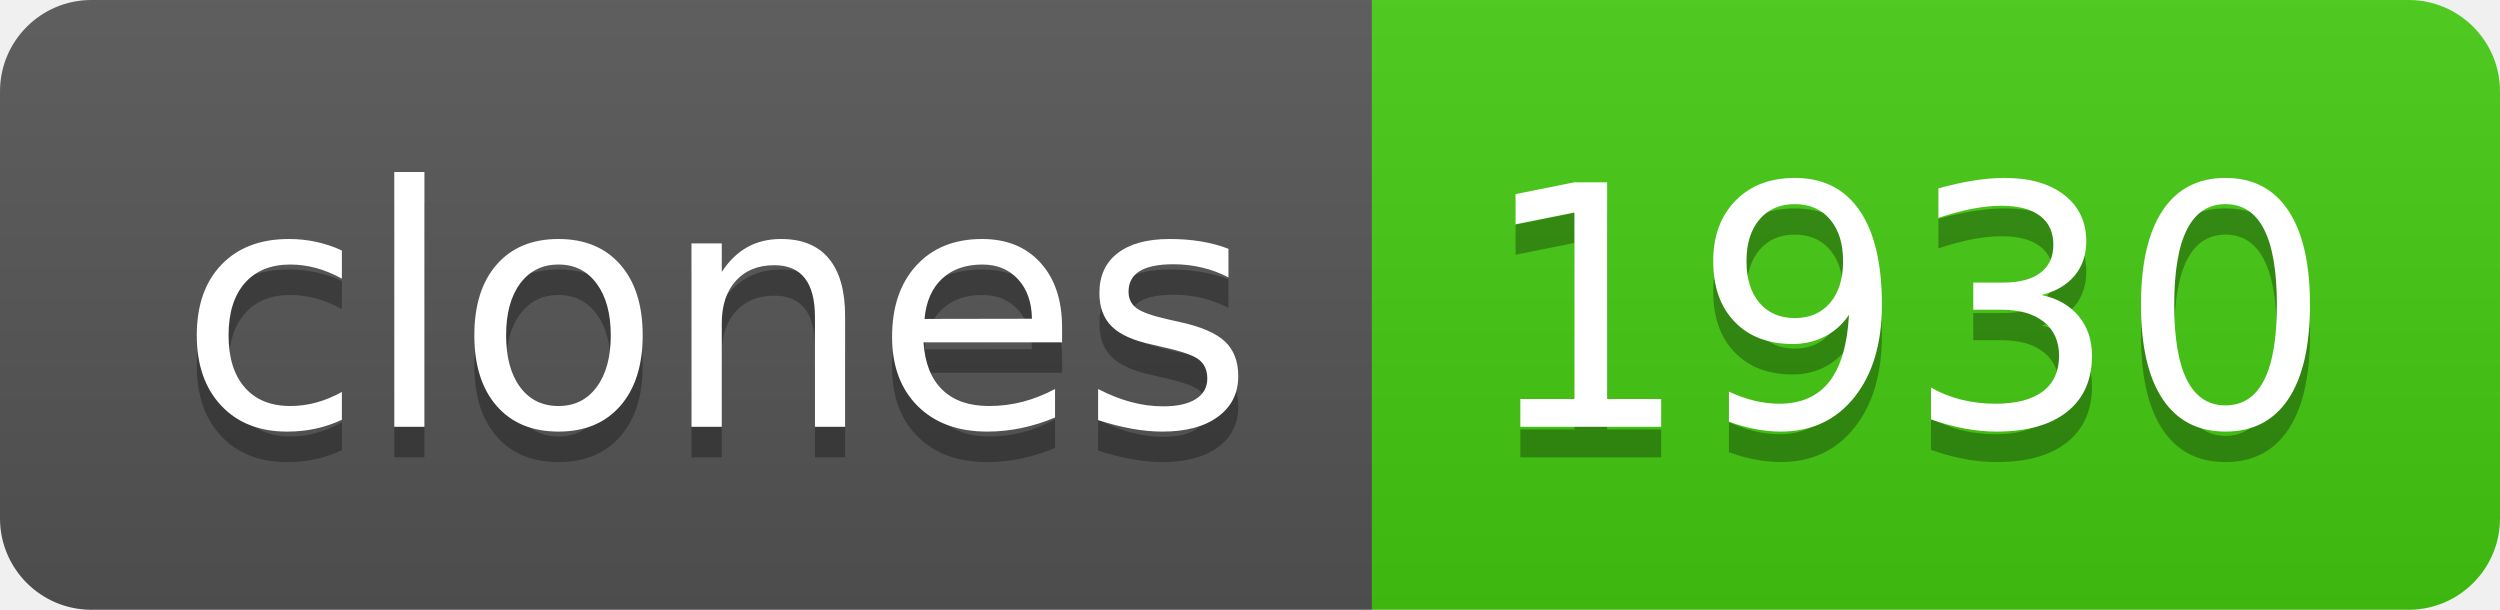
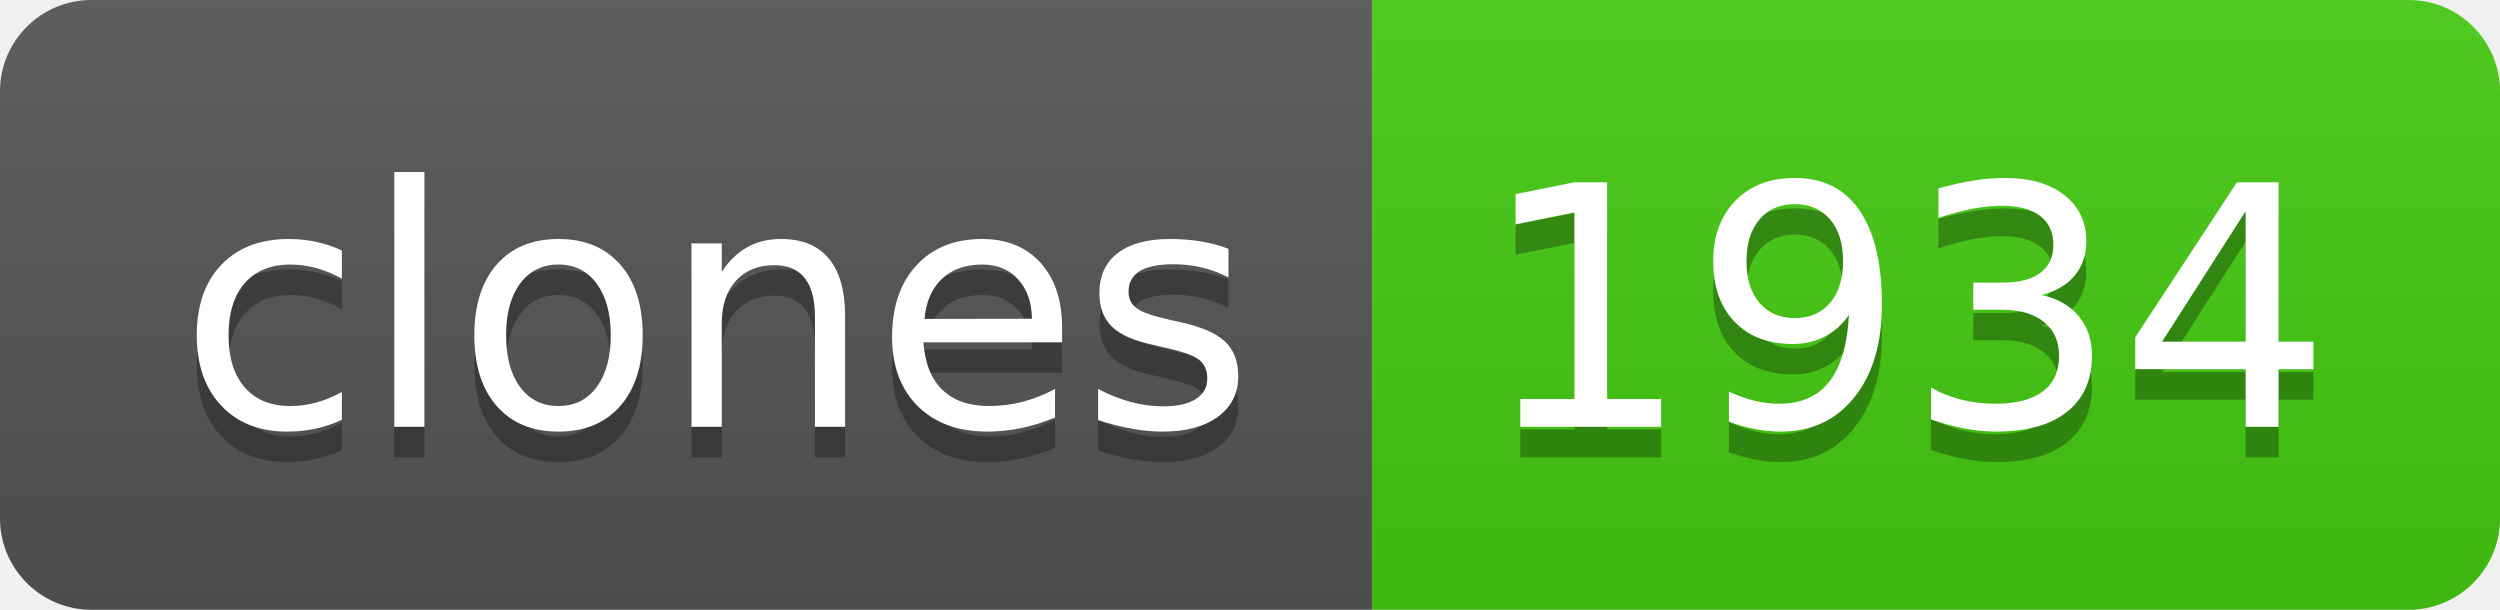
- <svg xmlns="http://www.w3.org/2000/svg" width="82" height="20" role="img" aria-label="clones: 1930">
+ <svg xmlns="http://www.w3.org/2000/svg" width="82" height="20" role="img" aria-label="clones: 1934">
  <linearGradient id="s" x2="0" y2="100%">
    <stop offset="0" stop-color="#bbb" stop-opacity=".1" />
    <stop offset="1" stop-opacity=".1" />
  </linearGradient>
  <clipPath id="r">
    <rect width="82" height="20" rx="3" fill="#fff" />
  </clipPath>
  <g clip-path="url(#r)">
    <rect width="45" height="20" fill="#555" />
    <rect x="45" width="37" height="20" fill="#4c1" />
    <rect width="82" height="20" fill="url(#s)" />
  </g>
  <g fill="#fff" text-anchor="middle" font-family="Verdana,Geneva,DejaVu Sans,sans-serif" text-rendering="geometricPrecision" font-size="110">
    <text aria-hidden="true" x="235" y="150" fill="#010101" fill-opacity=".3" transform="scale(.1)" textLength="350">clones</text>
    <text x="235" y="140" transform="scale(.1)" fill="#fff" textLength="350">clones</text>
-     <text aria-hidden="true" x="625" y="150" fill="#010101" fill-opacity=".3" transform="scale(.1)" textLength="270">1930</text>
-     <text x="625" y="140" transform="scale(.1)" fill="#fff" textLength="270">1930</text>
+     <text aria-hidden="true" x="625" y="150" fill="#010101" fill-opacity=".3" transform="scale(.1)" textLength="270">1934</text>
+     <text x="625" y="140" transform="scale(.1)" fill="#fff" textLength="270">1934</text>
  </g>
</svg>
